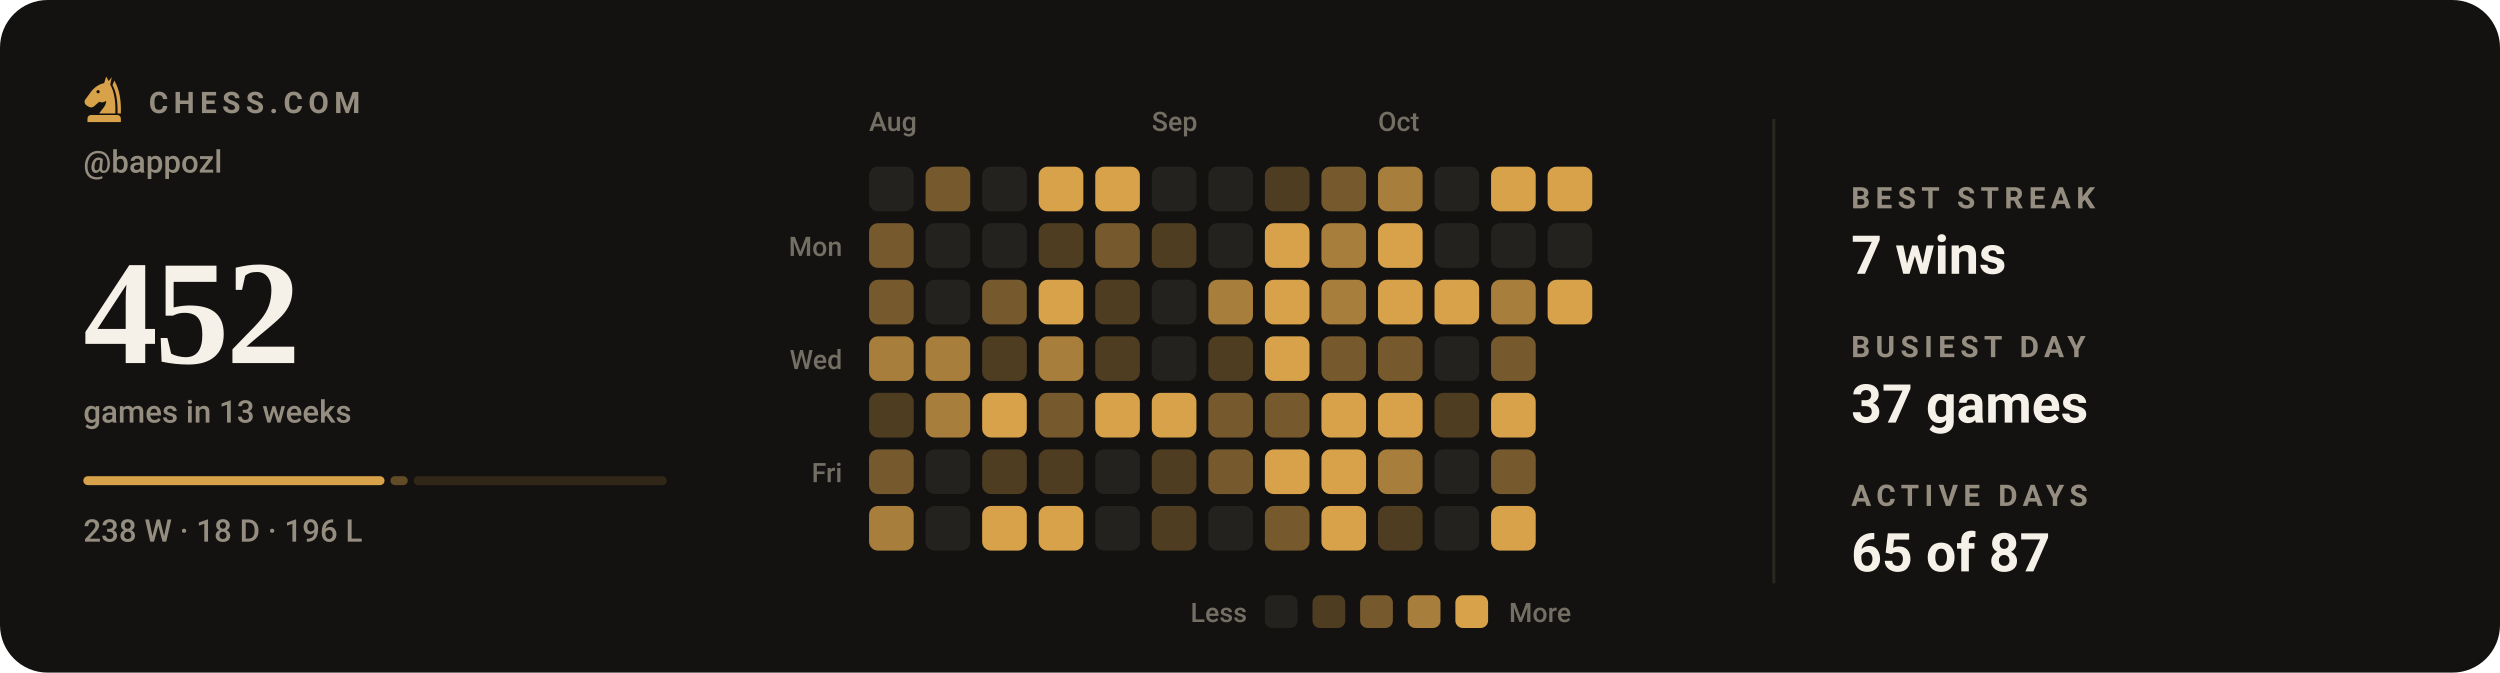
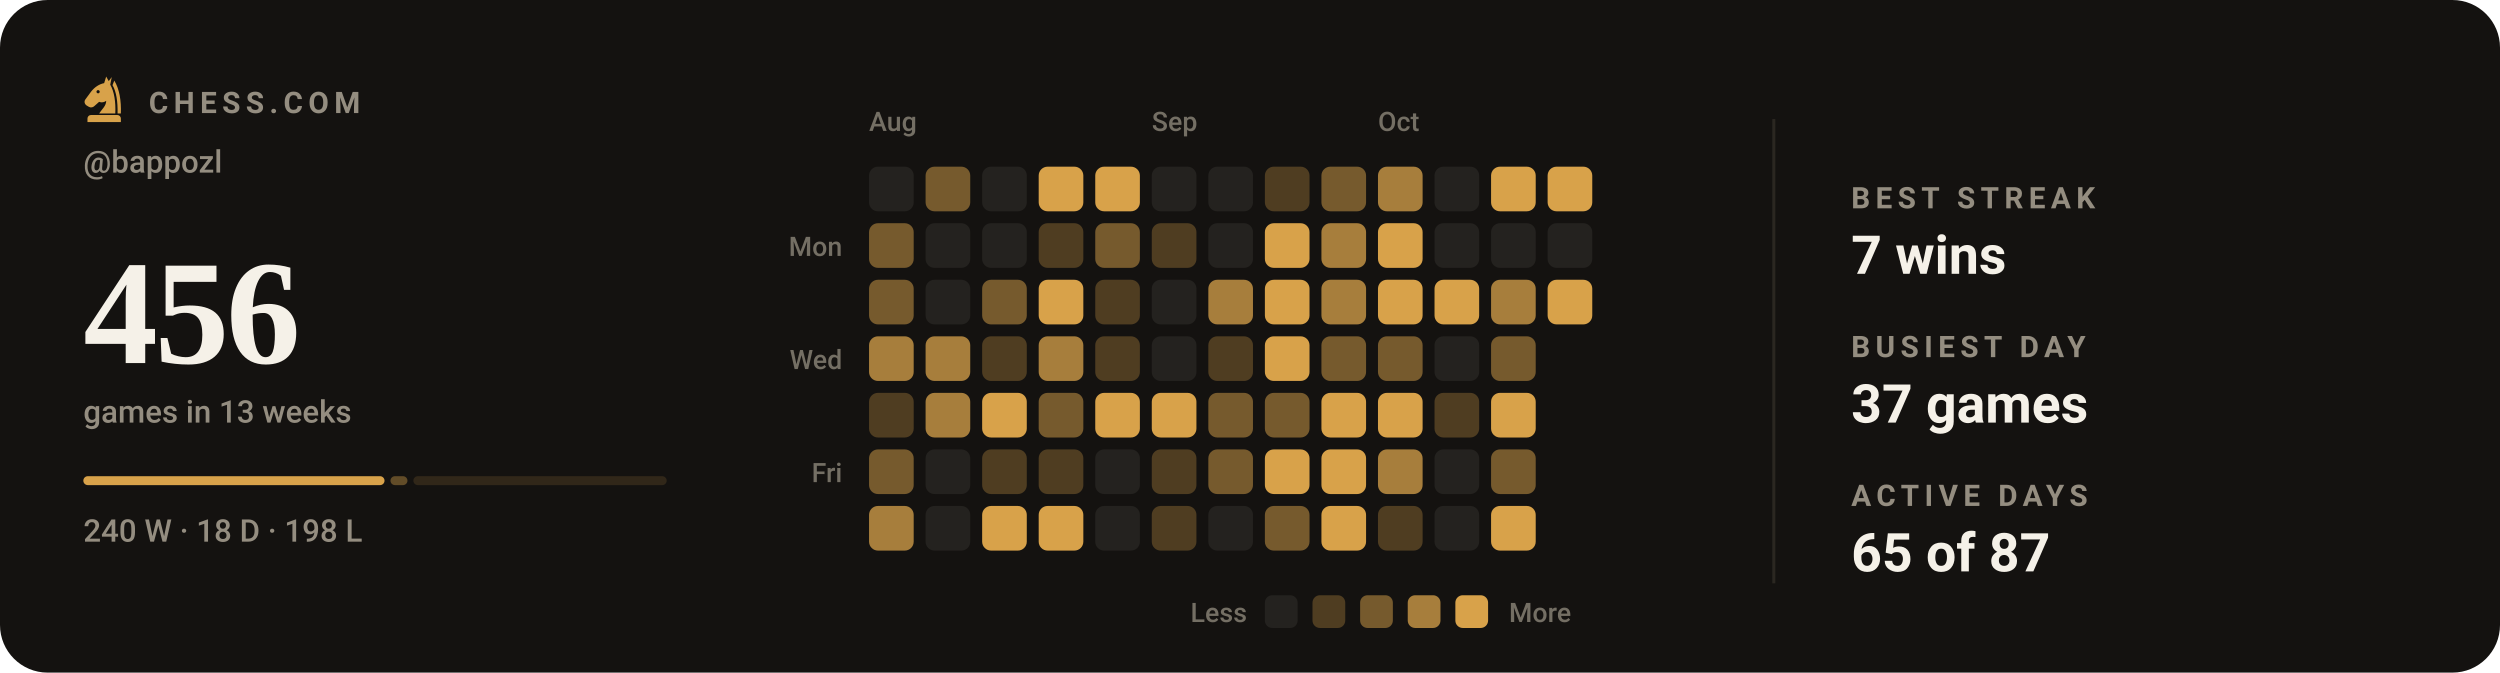
- <svg xmlns="http://www.w3.org/2000/svg" viewBox="0 0 840 226" width="840" height="226" role="img" aria-label="Chess.com activity for bappozl: 452 games in the last 13 weeks">
+ <svg xmlns="http://www.w3.org/2000/svg" viewBox="0 0 840 226" width="840" height="226" role="img" aria-label="Chess.com activity for bappozl: 456 games in the last 13 weeks">
  <style>svg{font-family:-apple-system,BlinkMacSystemFont,'Segoe UI',Roboto,'Helvetica Neue',Arial,sans-serif}text{fill:#f5f1e8;white-space:pre}.bg{fill:#141210}.acc{fill:#d8a24a}.win{fill:#1baf7a}.draw{fill:#8b8f96}.loss{fill:#d03b3b}.lbl{font-size:10px;font-weight:600;letter-spacing:.18em;fill:#948d80}.cap{font-size:10.5px;font-weight:500;fill:#948d80}.num{font-family:Georgia,'Times New Roman',Times,serif;font-weight:700;letter-spacing:-.02em}.tick{font-size:9px;font-weight:500;fill:#948d80;opacity:.75}.dl{font-size:10px;font-weight:600}.rule{stroke:#2b2721;stroke-width:1;fill:none}.grid{stroke:#2b2721;stroke-width:1;fill:none;opacity:.7}.ln{fill:none;stroke:#d8a24a;stroke-width:2;stroke-linecap:round;stroke-linejoin:round}.ring{stroke:#141210;stroke-width:2}.hollow{fill:none;stroke-width:1.5}.sq{fill:#f5f1e8;opacity:.035}</style>
  <rect class="bg" width="840" height="226" rx="16" />
  <g class="acc" transform="translate(26.5,24.7) scale(0.17)">
    <path fill-rule="evenodd" d="M54 6L50 19C40 21 31 27 24 36L13 51C10 55 11 60 15 63L20 66C24 68 28 67 31 64L40 56C45 58 50 57 54 54C54 64 46 70 40 79H72C73 56 70 36 62 22L65 7L59 15zM41.2 36a3.2 3.2 0 1 0-6.4 0 3.2 3.2 0 1 0 6.4 0z" />
    <path d="M70 14C80 30 84 54 83 79H76.5C77 55 74 36 66.5 23z" />
    <path d="M24 82h52a7 7 0 0 1 7 7v7H17v-7a7 7 0 0 1 7-7z" />
  </g>
  <text class="lbl" x="50" y="38">CHESS.COM</text>
  <text class="cap" x="28" y="58">@bappozl</text>
-   <text class="num" x="28" y="122" style="font-size:50px">452</text>
+   <text class="num" x="28" y="122" style="font-size:50px">456</text>
  <text class="cap" x="28" y="142">games in 13 weeks</text>
  <rect x="28.0" y="160" width="101.2" height="3" rx="1.5" fill="#d8a24a" opacity="1" />
-   <rect x="131.2" y="160" width="5.8" height="3" rx="1.5" fill="#d8a24a" opacity="0.4" />
-   <rect x="139.0" y="160" width="85.0" height="3" rx="1.5" fill="#d8a24a" opacity="0.15" />
-   <text class="cap" x="28" y="182">238 W · 18 D · 196 L</text>
+   <rect x="131.2" y="160" width="5.7" height="3" rx="1.5" fill="#d8a24a" opacity="0.4" />
+   <rect x="138.9" y="160" width="85.1" height="3" rx="1.5" fill="#d8a24a" opacity="0.15" />
+   <text class="cap" x="28" y="182">240 W · 18 D · 198 L</text>
  <text class="tick" x="292" y="44">Aug</text>
  <text class="tick" x="387" y="44">Sep</text>
  <text class="tick" x="463" y="44">Oct</text>
  <text class="tick" x="283" y="86" text-anchor="end">Mon</text>
  <text class="tick" x="283" y="124" text-anchor="end">Wed</text>
  <text class="tick" x="283" y="162" text-anchor="end">Fri</text>
  <rect x="292" y="56" width="15" height="15" rx="3" fill="#24221f" />
  <rect x="292" y="75" width="15" height="15" rx="3" fill="#765a2d" />
  <rect x="292" y="94" width="15" height="15" rx="3" fill="#765a2d" />
  <rect x="292" y="113" width="15" height="15" rx="3" fill="#a77e3c" />
  <rect x="292" y="132" width="15" height="15" rx="3" fill="#4f3d21" />
  <rect x="292" y="151" width="15" height="15" rx="3" fill="#765a2d" />
  <rect x="292" y="170" width="15" height="15" rx="3" fill="#a77e3c" />
  <rect x="311" y="56" width="15" height="15" rx="3" fill="#765a2d" />
  <rect x="311" y="75" width="15" height="15" rx="3" fill="#24221f" />
  <rect x="311" y="94" width="15" height="15" rx="3" fill="#24221f" />
  <rect x="311" y="113" width="15" height="15" rx="3" fill="#a77e3c" />
  <rect x="311" y="132" width="15" height="15" rx="3" fill="#a77e3c" />
  <rect x="311" y="151" width="15" height="15" rx="3" fill="#24221f" />
  <rect x="311" y="170" width="15" height="15" rx="3" fill="#24221f" />
  <rect x="330" y="56" width="15" height="15" rx="3" fill="#24221f" />
  <rect x="330" y="75" width="15" height="15" rx="3" fill="#24221f" />
  <rect x="330" y="94" width="15" height="15" rx="3" fill="#765a2d" />
  <rect x="330" y="113" width="15" height="15" rx="3" fill="#4f3d21" />
  <rect x="330" y="132" width="15" height="15" rx="3" fill="#d8a24a" />
  <rect x="330" y="151" width="15" height="15" rx="3" fill="#4f3d21" />
  <rect x="330" y="170" width="15" height="15" rx="3" fill="#d8a24a" />
  <rect x="349" y="56" width="15" height="15" rx="3" fill="#d8a24a" />
  <rect x="349" y="75" width="15" height="15" rx="3" fill="#4f3d21" />
  <rect x="349" y="94" width="15" height="15" rx="3" fill="#d8a24a" />
  <rect x="349" y="113" width="15" height="15" rx="3" fill="#a77e3c" />
  <rect x="349" y="132" width="15" height="15" rx="3" fill="#765a2d" />
  <rect x="349" y="151" width="15" height="15" rx="3" fill="#4f3d21" />
  <rect x="349" y="170" width="15" height="15" rx="3" fill="#d8a24a" />
  <rect x="368" y="56" width="15" height="15" rx="3" fill="#d8a24a" />
  <rect x="368" y="75" width="15" height="15" rx="3" fill="#765a2d" />
  <rect x="368" y="94" width="15" height="15" rx="3" fill="#4f3d21" />
  <rect x="368" y="113" width="15" height="15" rx="3" fill="#4f3d21" />
  <rect x="368" y="132" width="15" height="15" rx="3" fill="#d8a24a" />
  <rect x="368" y="151" width="15" height="15" rx="3" fill="#24221f" />
  <rect x="368" y="170" width="15" height="15" rx="3" fill="#24221f" />
  <rect x="387" y="56" width="15" height="15" rx="3" fill="#24221f" />
  <rect x="387" y="75" width="15" height="15" rx="3" fill="#4f3d21" />
  <rect x="387" y="94" width="15" height="15" rx="3" fill="#24221f" />
  <rect x="387" y="113" width="15" height="15" rx="3" fill="#24221f" />
  <rect x="387" y="132" width="15" height="15" rx="3" fill="#d8a24a" />
  <rect x="387" y="151" width="15" height="15" rx="3" fill="#4f3d21" />
  <rect x="387" y="170" width="15" height="15" rx="3" fill="#4f3d21" />
  <rect x="406" y="56" width="15" height="15" rx="3" fill="#24221f" />
  <rect x="406" y="75" width="15" height="15" rx="3" fill="#24221f" />
  <rect x="406" y="94" width="15" height="15" rx="3" fill="#a77e3c" />
  <rect x="406" y="113" width="15" height="15" rx="3" fill="#4f3d21" />
  <rect x="406" y="132" width="15" height="15" rx="3" fill="#765a2d" />
  <rect x="406" y="151" width="15" height="15" rx="3" fill="#765a2d" />
  <rect x="406" y="170" width="15" height="15" rx="3" fill="#24221f" />
  <rect x="425" y="56" width="15" height="15" rx="3" fill="#4f3d21" />
  <rect x="425" y="75" width="15" height="15" rx="3" fill="#d8a24a" />
  <rect x="425" y="94" width="15" height="15" rx="3" fill="#d8a24a" />
  <rect x="425" y="113" width="15" height="15" rx="3" fill="#d8a24a" />
  <rect x="425" y="132" width="15" height="15" rx="3" fill="#765a2d" />
  <rect x="425" y="151" width="15" height="15" rx="3" fill="#d8a24a" />
  <rect x="425" y="170" width="15" height="15" rx="3" fill="#765a2d" />
  <rect x="444" y="56" width="15" height="15" rx="3" fill="#765a2d" />
  <rect x="444" y="75" width="15" height="15" rx="3" fill="#a77e3c" />
  <rect x="444" y="94" width="15" height="15" rx="3" fill="#a77e3c" />
  <rect x="444" y="113" width="15" height="15" rx="3" fill="#765a2d" />
  <rect x="444" y="132" width="15" height="15" rx="3" fill="#d8a24a" />
  <rect x="444" y="151" width="15" height="15" rx="3" fill="#d8a24a" />
  <rect x="444" y="170" width="15" height="15" rx="3" fill="#d8a24a" />
  <rect x="463" y="56" width="15" height="15" rx="3" fill="#a77e3c" />
  <rect x="463" y="75" width="15" height="15" rx="3" fill="#d8a24a" />
  <rect x="463" y="94" width="15" height="15" rx="3" fill="#d8a24a" />
  <rect x="463" y="113" width="15" height="15" rx="3" fill="#765a2d" />
  <rect x="463" y="132" width="15" height="15" rx="3" fill="#d8a24a" />
  <rect x="463" y="151" width="15" height="15" rx="3" fill="#a77e3c" />
  <rect x="463" y="170" width="15" height="15" rx="3" fill="#4f3d21" />
  <rect x="482" y="56" width="15" height="15" rx="3" fill="#24221f" />
  <rect x="482" y="75" width="15" height="15" rx="3" fill="#24221f" />
  <rect x="482" y="94" width="15" height="15" rx="3" fill="#d8a24a" />
  <rect x="482" y="113" width="15" height="15" rx="3" fill="#24221f" />
  <rect x="482" y="132" width="15" height="15" rx="3" fill="#4f3d21" />
  <rect x="482" y="151" width="15" height="15" rx="3" fill="#24221f" />
  <rect x="482" y="170" width="15" height="15" rx="3" fill="#24221f" />
  <rect x="501" y="56" width="15" height="15" rx="3" fill="#d8a24a" />
  <rect x="501" y="75" width="15" height="15" rx="3" fill="#24221f" />
  <rect x="501" y="94" width="15" height="15" rx="3" fill="#a77e3c" />
  <rect x="501" y="113" width="15" height="15" rx="3" fill="#765a2d" />
  <rect x="501" y="132" width="15" height="15" rx="3" fill="#d8a24a" />
  <rect x="501" y="151" width="15" height="15" rx="3" fill="#765a2d" />
  <rect x="501" y="170" width="15" height="15" rx="3" fill="#d8a24a" />
  <rect x="520" y="56" width="15" height="15" rx="3" fill="#d8a24a" />
  <rect x="520" y="75" width="15" height="15" rx="3" fill="#24221f" />
  <rect x="520" y="94" width="15" height="15" rx="3" fill="#d8a24a" />
  <text class="tick" x="419" y="209" text-anchor="end">Less</text>
  <rect x="425" y="200" width="11" height="11" rx="2.5" fill="#24221f" />
  <rect x="441" y="200" width="11" height="11" rx="2.5" fill="#4f3d21" />
  <rect x="457" y="200" width="11" height="11" rx="2.5" fill="#765a2d" />
  <rect x="473" y="200" width="11" height="11" rx="2.5" fill="#a77e3c" />
  <rect x="489" y="200" width="11" height="11" rx="2.5" fill="#d8a24a" />
  <text class="tick" x="507" y="209">More</text>
  <line class="rule" x1="596" y1="40" x2="596" y2="196" />
  <text class="lbl" x="622" y="70">BEST STREAK</text>
  <text x="622" y="92" style="font-size:18px;font-weight:600">7 wins</text>
  <text class="lbl" x="622" y="120">BUSIEST DAY</text>
  <text x="622" y="142" style="font-size:18px;font-weight:600">37 games</text>
  <text class="lbl" x="622" y="170">ACTIVE DAYS</text>
  <text x="622" y="192" style="font-size:18px;font-weight:600">65 of 87</text>
</svg>
